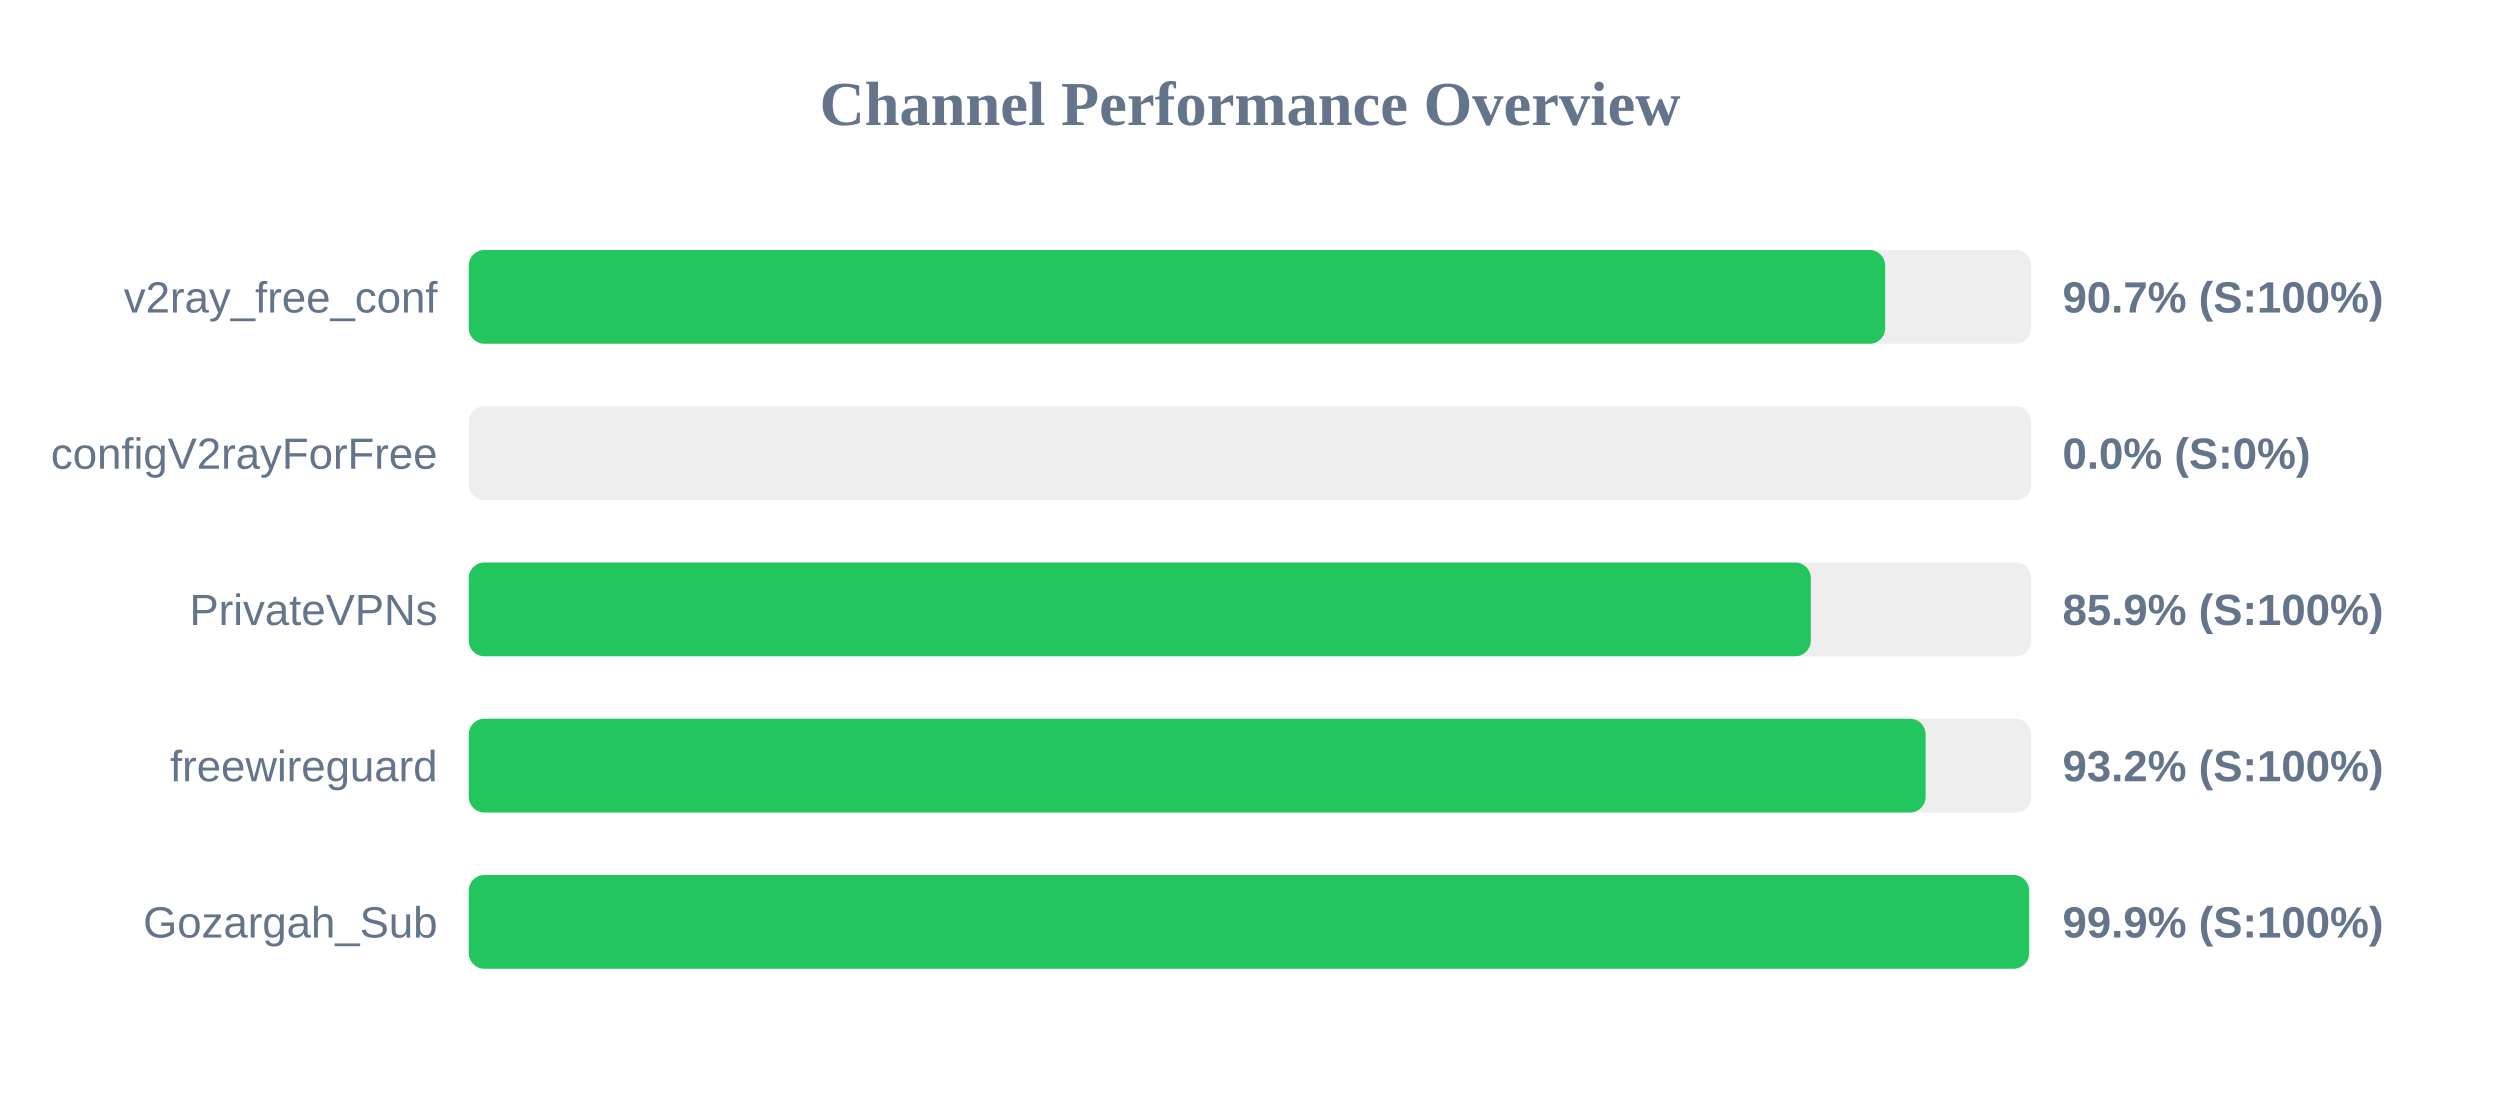
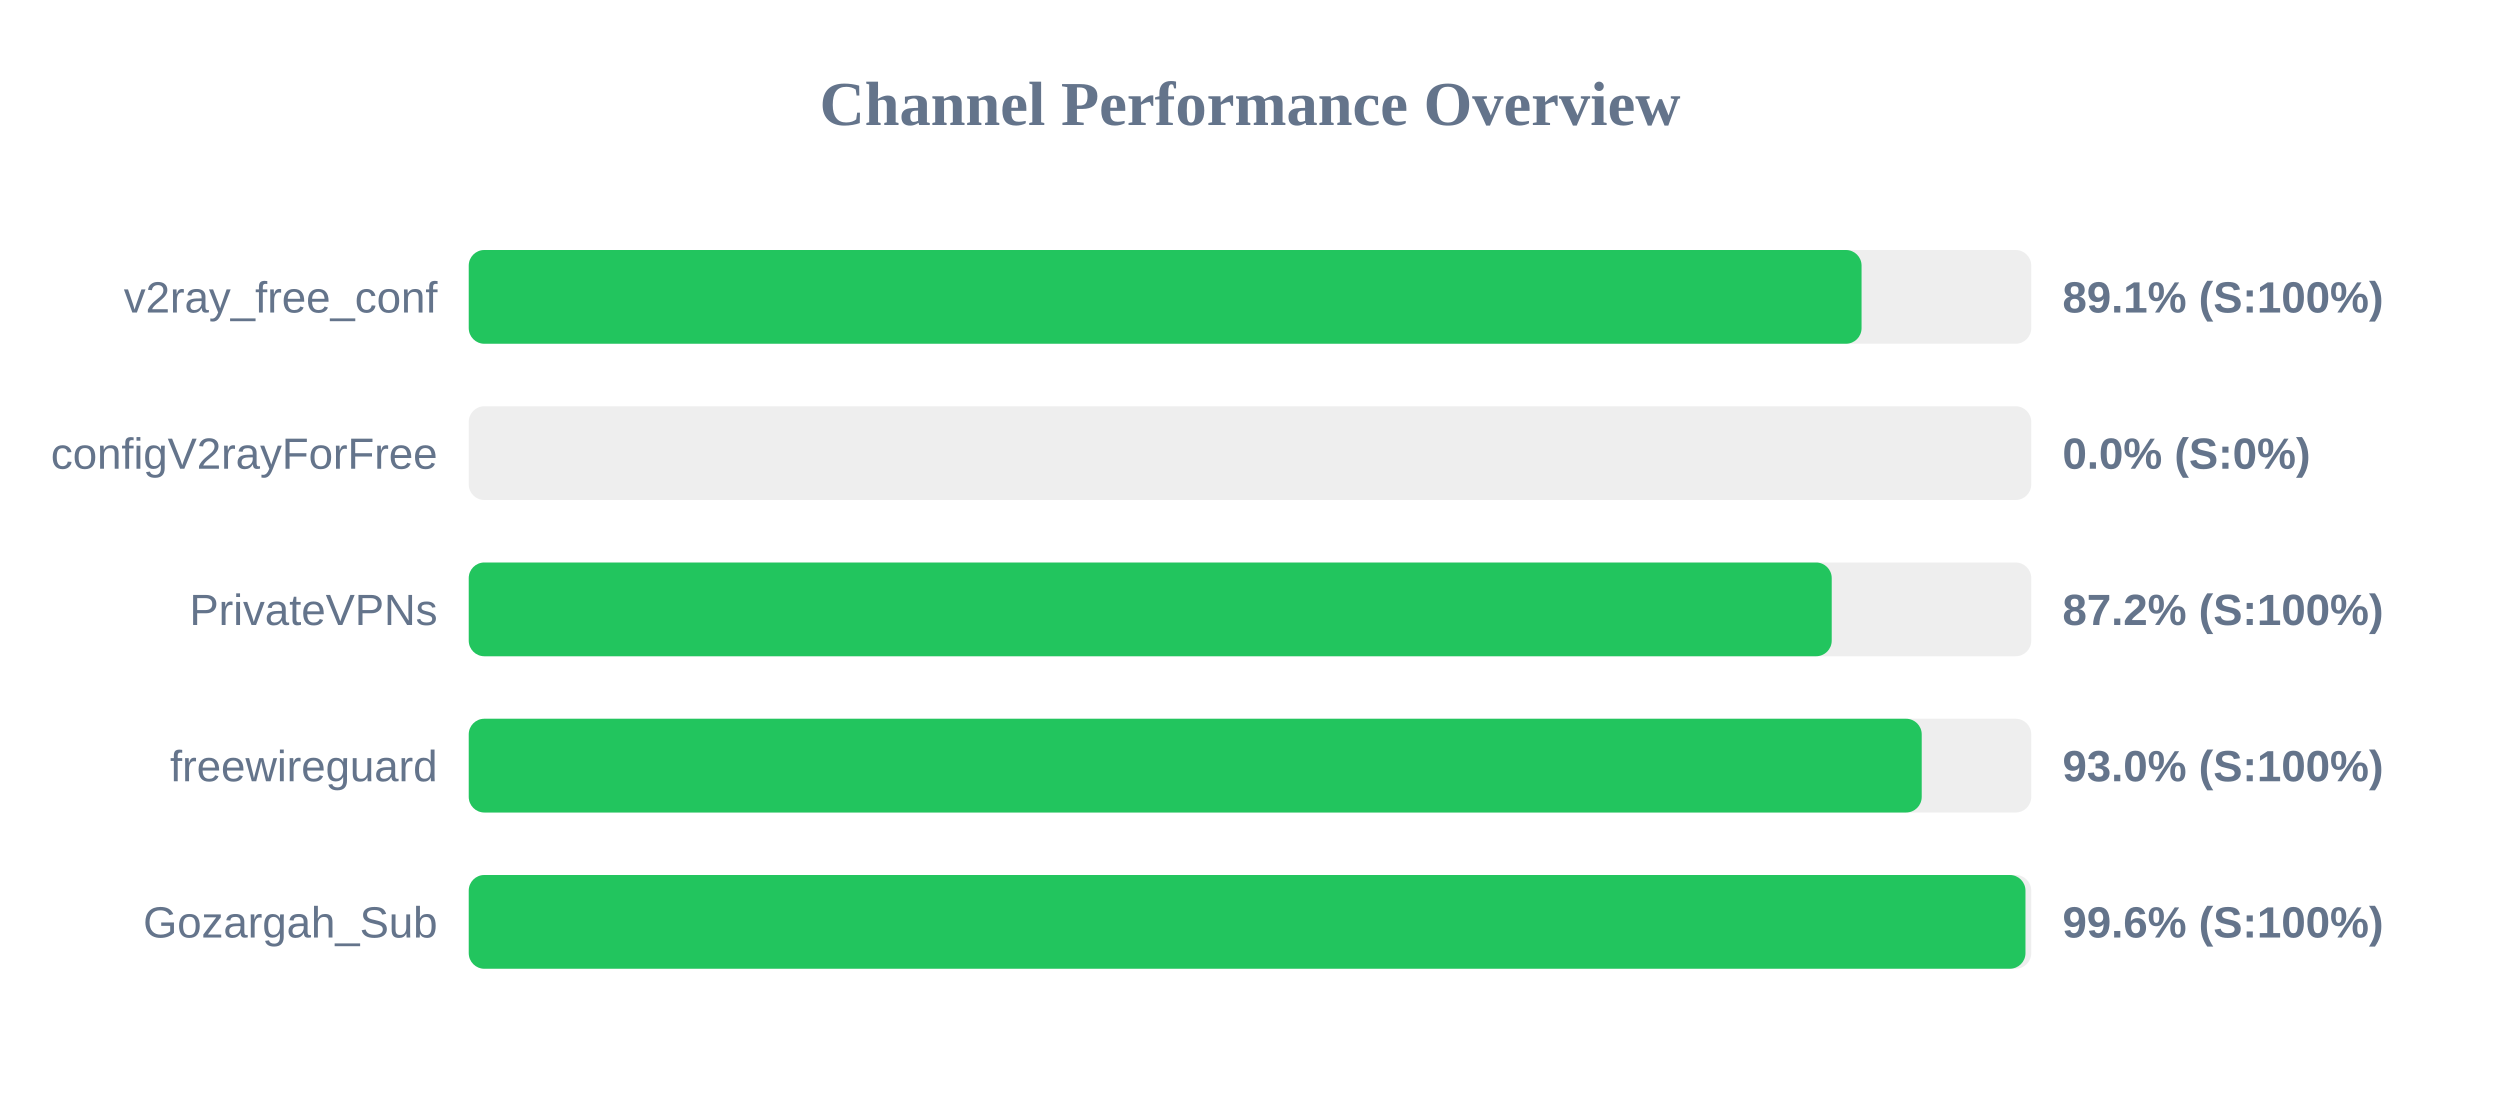
<svg xmlns="http://www.w3.org/2000/svg" width="800" height="350" version="1.1">
  <style>
        .row { font: 14px Arial; fill: #64748b; }
        .score { font: bold 14px Arial; fill: #64748b; }
    </style>
  <text x="400" y="40" text-anchor="middle" font-size="20px" font-weight="bold" fill="#64748b">Channel Performance Overview</text>
  <rect x="150" y="80" width="500" height="30" fill="#eee" rx="5" />
-   <rect x="150" y="80" width="453.25" height="30" fill="#22c55e" rx="5" />
+   <rect x="150" y="80" width="445.7" height="30" fill="#22c55e" rx="5" />
  <text x="140" y="100" text-anchor="end" class="row">v2ray_free_conf</text>
-   <text x="660" y="100" text-anchor="start" class="score">90.7% (S:100%)</text>
+   <text x="660" y="100" text-anchor="start" class="score">89.1% (S:100%)</text>
  <rect x="150" y="130" width="500" height="30" fill="#eee" rx="5" />
  <rect x="150" y="130" width="0.0" height="30" fill="#ef4444" rx="5" />
  <text x="140" y="150" text-anchor="end" class="row">configV2rayForFree</text>
  <text x="660" y="150" text-anchor="start" class="score">0.0% (S:0%)</text>
  <rect x="150" y="180" width="500" height="30" fill="#eee" rx="5" />
-   <rect x="150" y="180" width="429.45" height="30" fill="#22c55e" rx="5" />
+   <rect x="150" y="180" width="436.15" height="30" fill="#22c55e" rx="5" />
  <text x="140" y="200" text-anchor="end" class="row">PrivateVPNs</text>
-   <text x="660" y="200" text-anchor="start" class="score">85.9% (S:100%)</text>
+   <text x="660" y="200" text-anchor="start" class="score">87.2% (S:100%)</text>
  <rect x="150" y="230" width="500" height="30" fill="#eee" rx="5" />
-   <rect x="150" y="230" width="466.2" height="30" fill="#22c55e" rx="5" />
+   <rect x="150" y="230" width="464.95" height="30" fill="#22c55e" rx="5" />
  <text x="140" y="250" text-anchor="end" class="row">freewireguard</text>
-   <text x="660" y="250" text-anchor="start" class="score">93.2% (S:100%)</text>
+   <text x="660" y="250" text-anchor="start" class="score">93.0% (S:100%)</text>
  <rect x="150" y="280" width="500" height="30" fill="#eee" rx="5" />
-   <rect x="150" y="280" width="499.3" height="30" fill="#22c55e" rx="5" />
+   <rect x="150" y="280" width="498.15" height="30" fill="#22c55e" rx="5" />
  <text x="140" y="300" text-anchor="end" class="row">Gozargah_Sub</text>
-   <text x="660" y="300" text-anchor="start" class="score">99.9% (S:100%)</text>
+   <text x="660" y="300" text-anchor="start" class="score">99.6% (S:100%)</text>
</svg>
